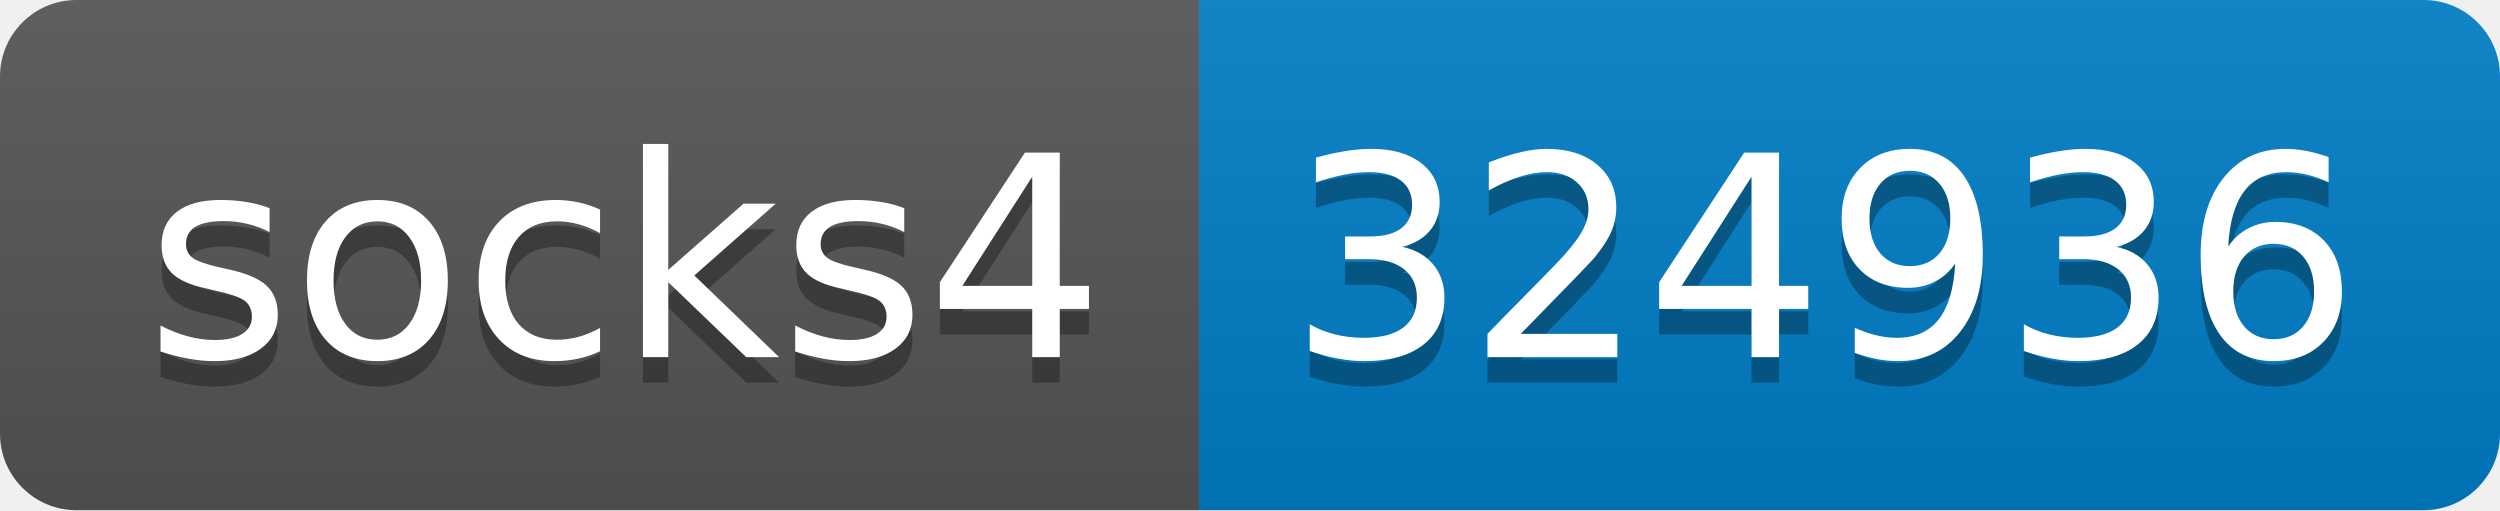
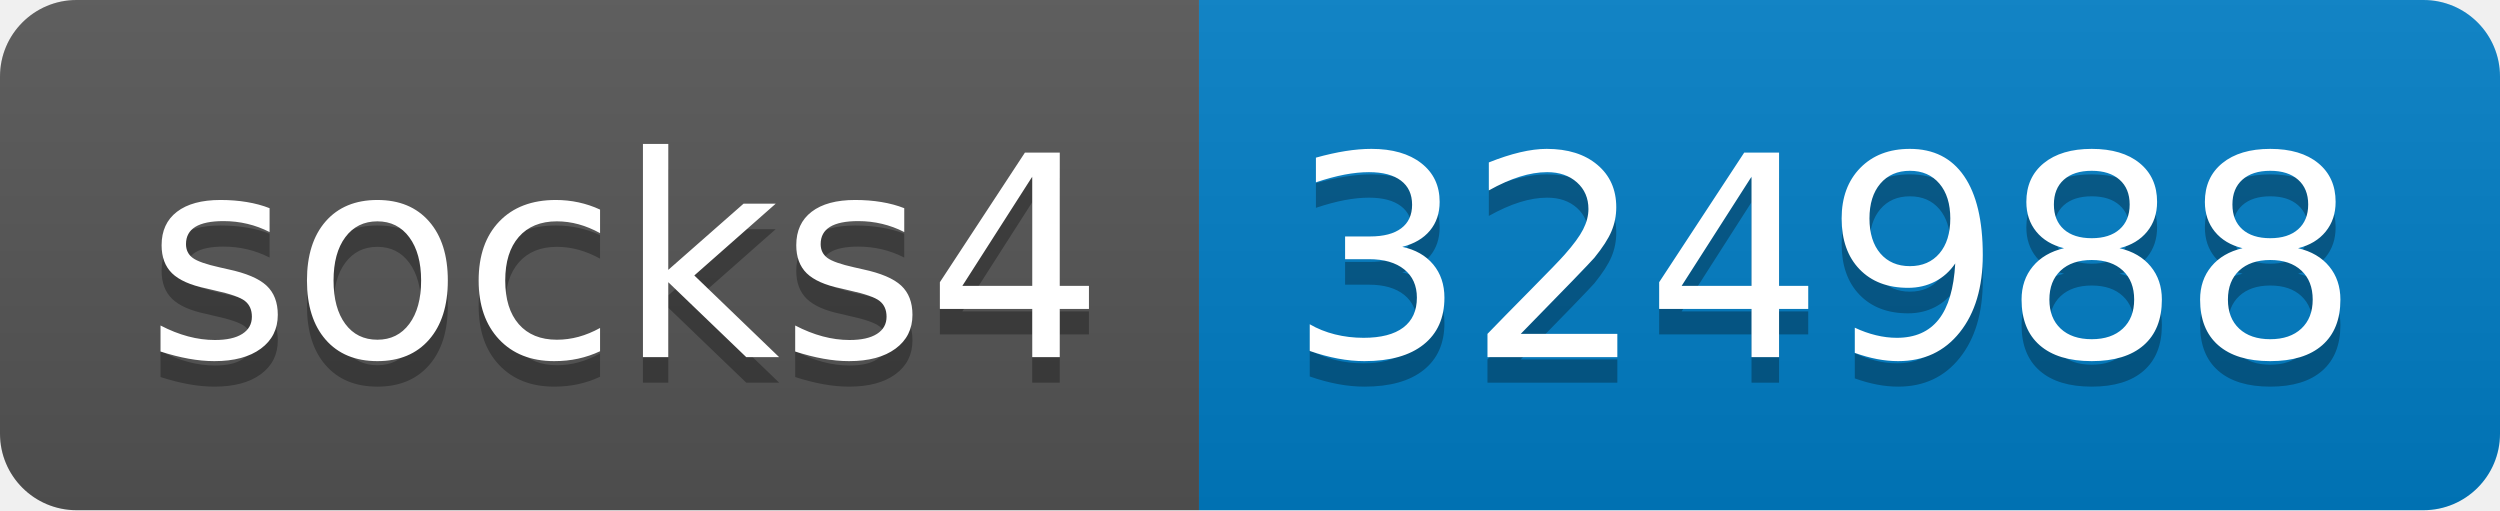
- <svg xmlns="http://www.w3.org/2000/svg" width="98" height="20" role="img" aria-label="socks4: 324936">
+ <svg xmlns="http://www.w3.org/2000/svg" width="98" height="20" role="img" aria-label="socks4: 324988">
  <linearGradient id="s" x2="0" y2="100%">
    <stop offset="0" stop-color="#bbb" stop-opacity=".1" />
    <stop offset="1" stop-opacity=".1" />
  </linearGradient>
  <clipPath id="r">
    <rect width="98" height="20" rx="3" fill="#fff" />
  </clipPath>
  <g clip-path="url(#r)">
    <rect width="47" height="20" fill="#555" />
    <rect x="47" width="51" height="20" fill="#007ec6" />
    <rect width="98" height="20" fill="url(#s)" />
  </g>
  <g fill="#fff" text-anchor="middle" font-family="Verdana,Geneva,DejaVu Sans,sans-serif" text-rendering="geometricPrecision" font-size="110">
    <text aria-hidden="true" x="245" y="150" fill="#010101" fill-opacity=".3" transform="scale(.1)" textLength="370">socks4</text>
    <text x="245" y="140" transform="scale(.1)" fill="#fff" textLength="370">socks4</text>
-     <text aria-hidden="true" x="715" y="150" fill="#010101" fill-opacity=".3" transform="scale(.1)" textLength="410">324936</text>
-     <text x="715" y="140" transform="scale(.1)" fill="#fff" textLength="410">324936</text>
+     <text aria-hidden="true" x="715" y="150" fill="#010101" fill-opacity=".3" transform="scale(.1)" textLength="410">324988</text>
+     <text x="715" y="140" transform="scale(.1)" fill="#fff" textLength="410">324988</text>
  </g>
</svg>
